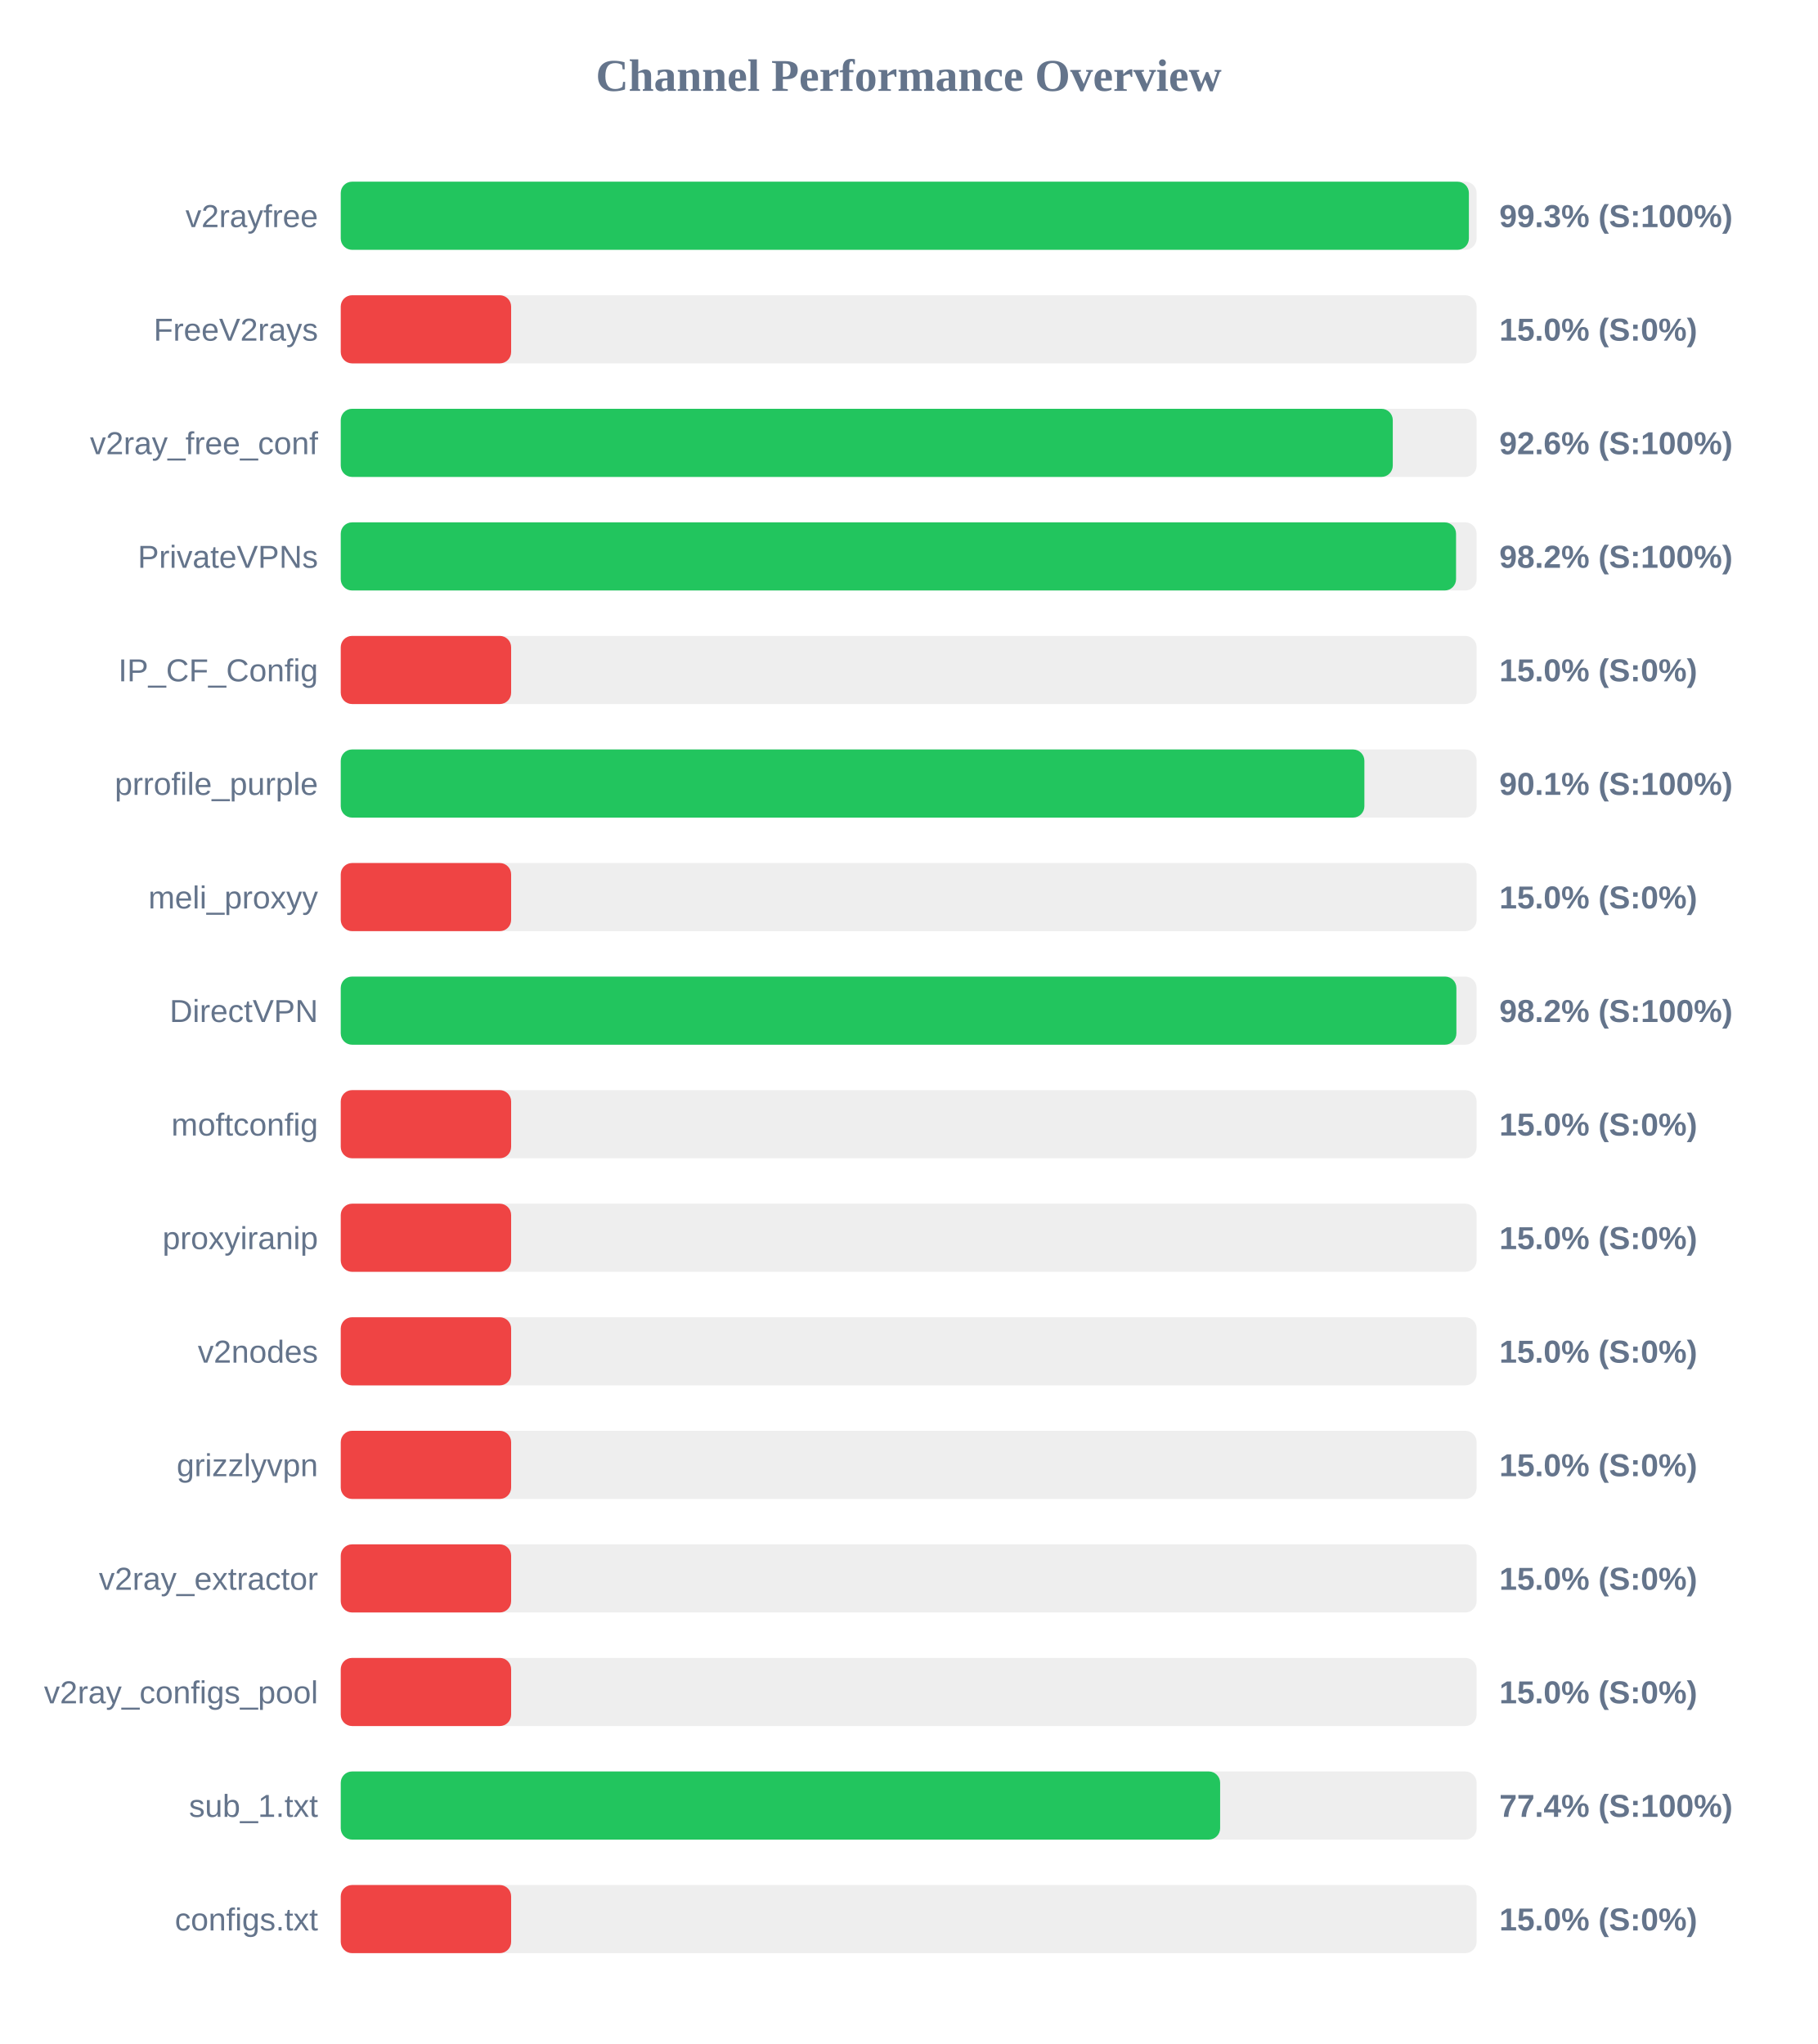
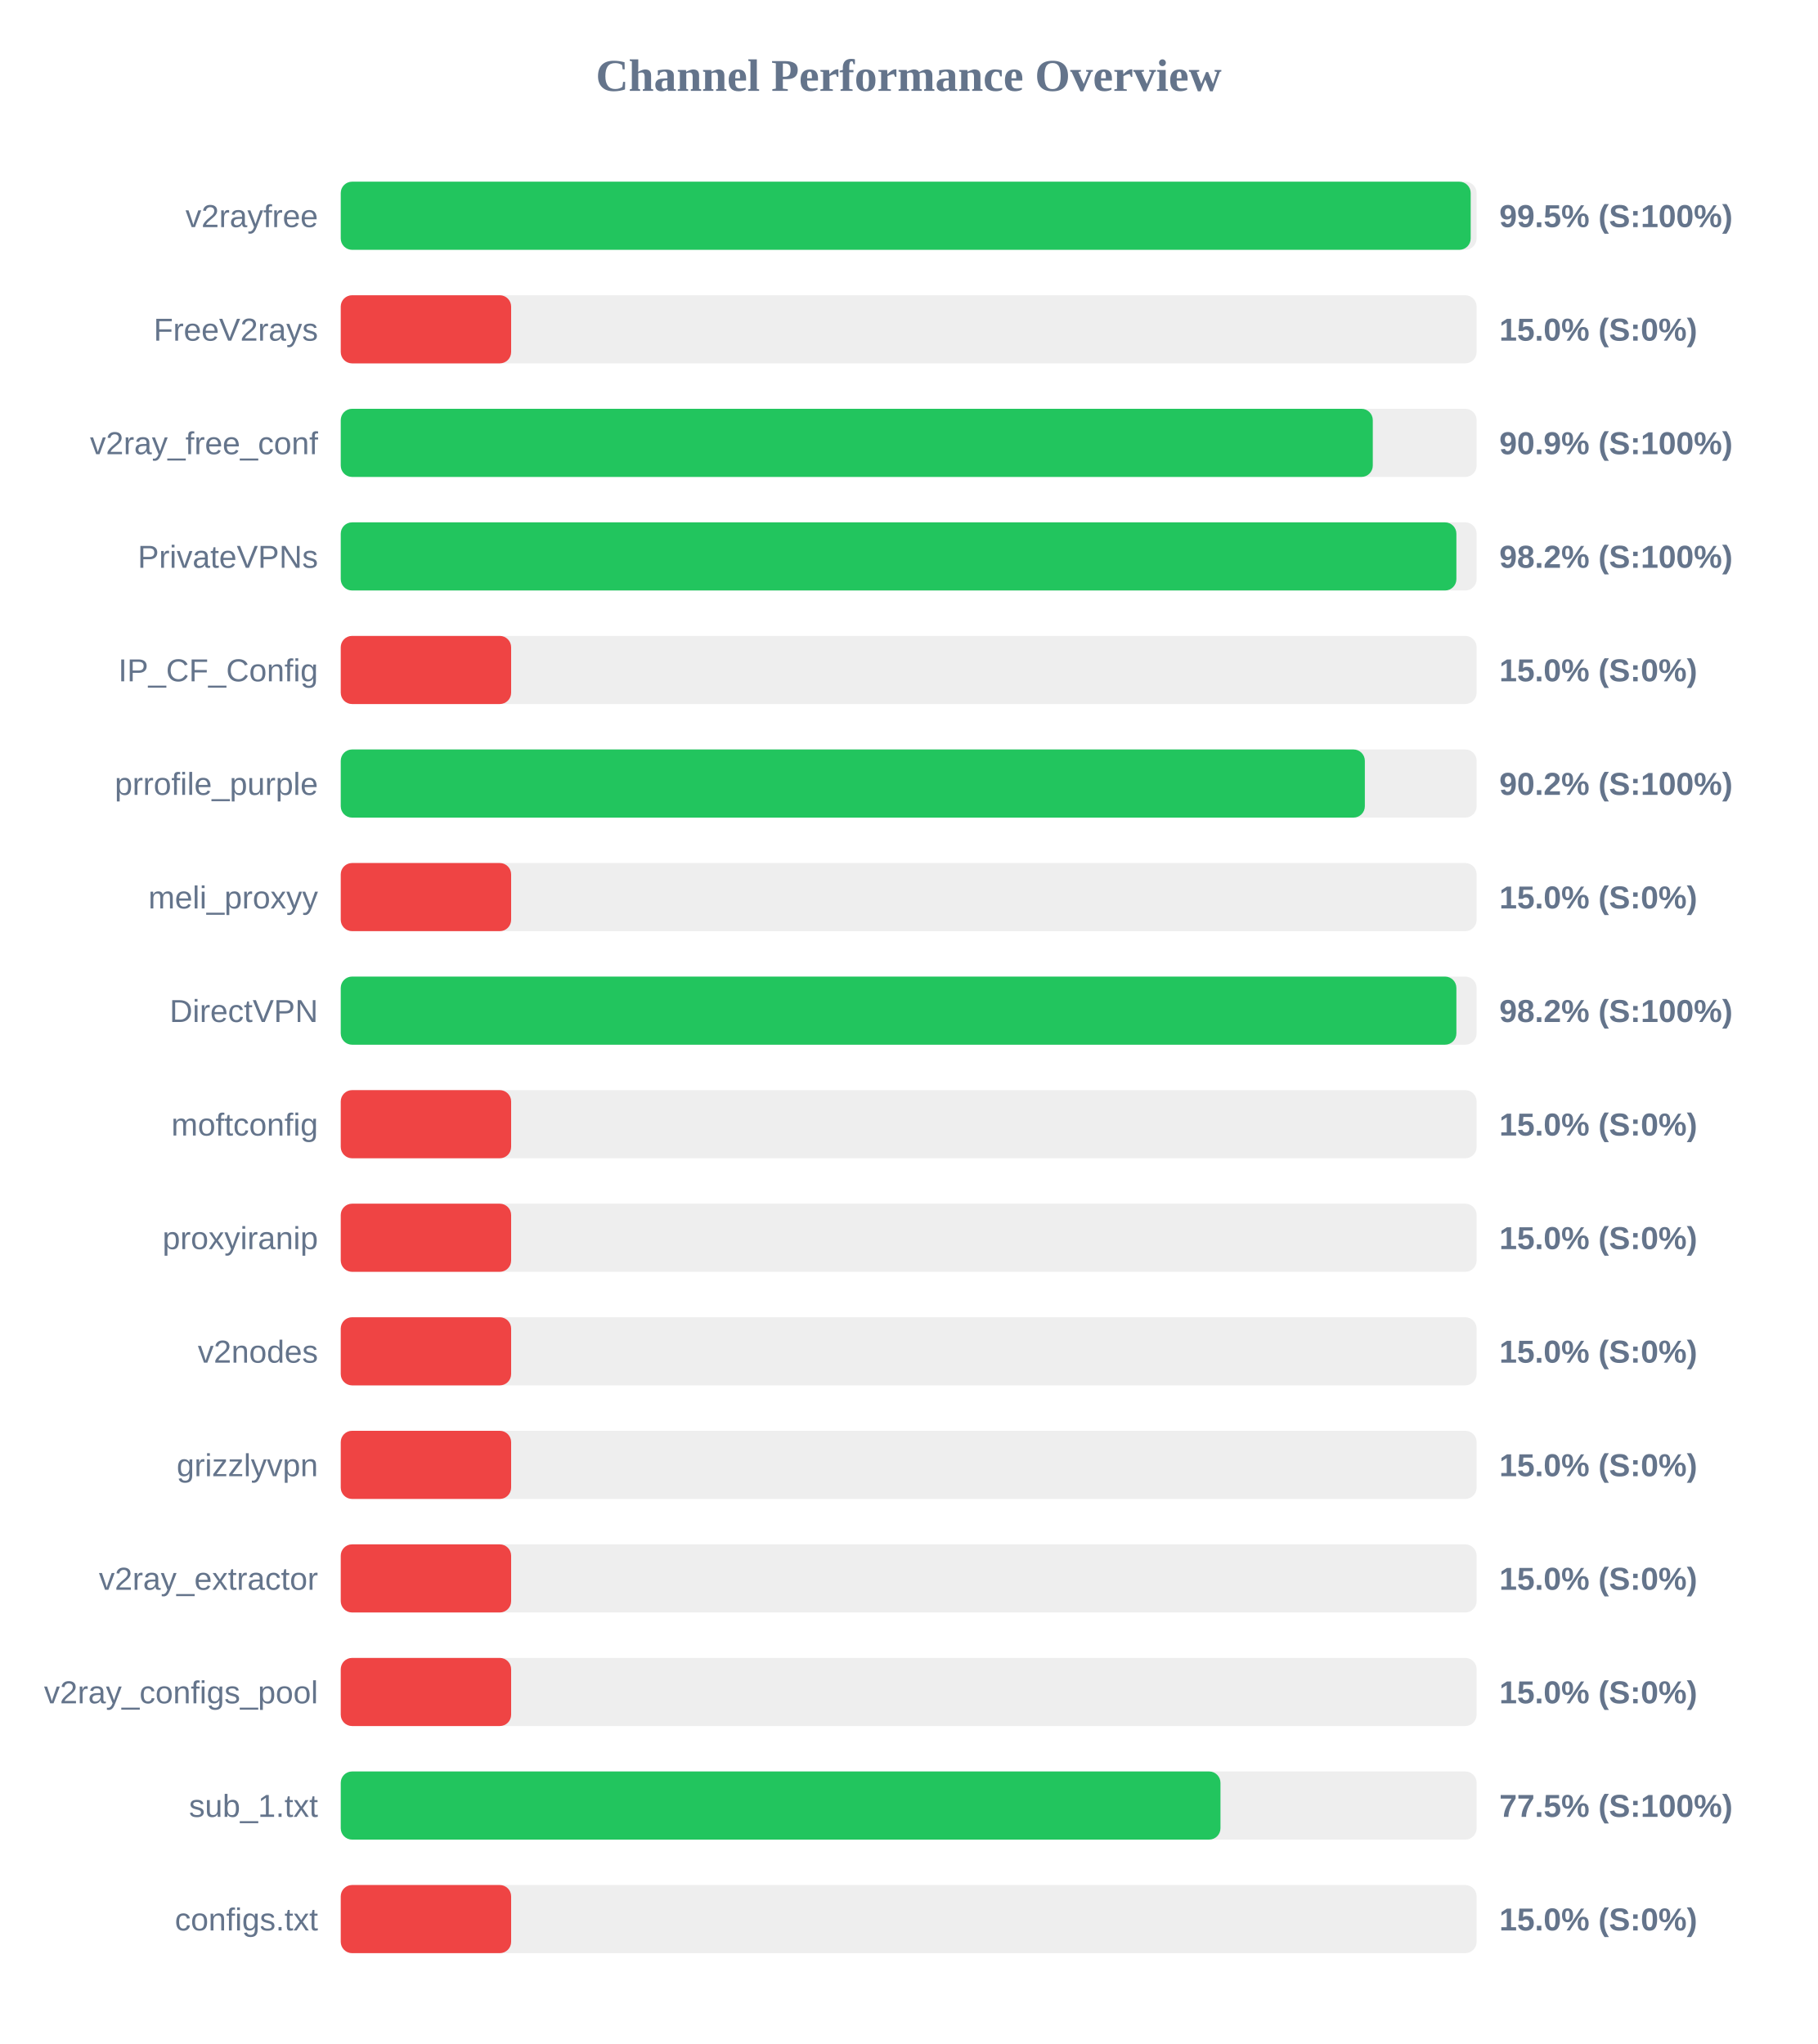
<svg xmlns="http://www.w3.org/2000/svg" width="800" height="900" version="1.1">
  <style>
        .row { font: 14px Arial; fill: #64748b; }
        .score { font: bold 14px Arial; fill: #64748b; }
    </style>
  <text x="400" y="40" text-anchor="middle" font-size="20px" font-weight="bold" fill="#64748b">Channel Performance Overview</text>
  <rect x="150" y="80" width="500" height="30" fill="#eee" rx="5" />
-   <rect x="150" y="80" width="496.6" height="30" fill="#22c55e" rx="5" />
+   <rect x="150" y="80" width="497.4" height="30" fill="#22c55e" rx="5" />
  <text x="140" y="100" text-anchor="end" class="row">v2rayfree</text>
-   <text x="660" y="100" text-anchor="start" class="score">99.3% (S:100%)</text>
+   <text x="660" y="100" text-anchor="start" class="score">99.5% (S:100%)</text>
  <rect x="150" y="130" width="500" height="30" fill="#eee" rx="5" />
  <rect x="150" y="130" width="75.0" height="30" fill="#ef4444" rx="5" />
  <text x="140" y="150" text-anchor="end" class="row">FreeV2rays</text>
  <text x="660" y="150" text-anchor="start" class="score">15.0% (S:0%)</text>
  <rect x="150" y="180" width="500" height="30" fill="#eee" rx="5" />
-   <rect x="150" y="180" width="463.1" height="30" fill="#22c55e" rx="5" />
+   <rect x="150" y="180" width="454.3" height="30" fill="#22c55e" rx="5" />
  <text x="140" y="200" text-anchor="end" class="row">v2ray_free_conf</text>
-   <text x="660" y="200" text-anchor="start" class="score">92.6% (S:100%)</text>
+   <text x="660" y="200" text-anchor="start" class="score">90.9% (S:100%)</text>
  <rect x="150" y="230" width="500" height="30" fill="#eee" rx="5" />
-   <rect x="150" y="230" width="490.95" height="30" fill="#22c55e" rx="5" />
+   <rect x="150" y="230" width="491.1" height="30" fill="#22c55e" rx="5" />
  <text x="140" y="250" text-anchor="end" class="row">PrivateVPNs</text>
  <text x="660" y="250" text-anchor="start" class="score">98.2% (S:100%)</text>
  <rect x="150" y="280" width="500" height="30" fill="#eee" rx="5" />
  <rect x="150" y="280" width="75.0" height="30" fill="#ef4444" rx="5" />
  <text x="140" y="300" text-anchor="end" class="row">IP_CF_Config</text>
  <text x="660" y="300" text-anchor="start" class="score">15.0% (S:0%)</text>
  <rect x="150" y="330" width="500" height="30" fill="#eee" rx="5" />
-   <rect x="150" y="330" width="450.6" height="30" fill="#22c55e" rx="5" />
+   <rect x="150" y="330" width="450.8" height="30" fill="#22c55e" rx="5" />
  <text x="140" y="350" text-anchor="end" class="row">prrofile_purple</text>
-   <text x="660" y="350" text-anchor="start" class="score">90.1% (S:100%)</text>
+   <text x="660" y="350" text-anchor="start" class="score">90.2% (S:100%)</text>
  <rect x="150" y="380" width="500" height="30" fill="#eee" rx="5" />
  <rect x="150" y="380" width="75.0" height="30" fill="#ef4444" rx="5" />
  <text x="140" y="400" text-anchor="end" class="row">meli_proxyy</text>
  <text x="660" y="400" text-anchor="start" class="score">15.0% (S:0%)</text>
  <rect x="150" y="430" width="500" height="30" fill="#eee" rx="5" />
  <rect x="150" y="430" width="491.1" height="30" fill="#22c55e" rx="5" />
  <text x="140" y="450" text-anchor="end" class="row">DirectVPN</text>
  <text x="660" y="450" text-anchor="start" class="score">98.2% (S:100%)</text>
  <rect x="150" y="480" width="500" height="30" fill="#eee" rx="5" />
  <rect x="150" y="480" width="75.0" height="30" fill="#ef4444" rx="5" />
  <text x="140" y="500" text-anchor="end" class="row">moftconfig</text>
  <text x="660" y="500" text-anchor="start" class="score">15.0% (S:0%)</text>
  <rect x="150" y="530" width="500" height="30" fill="#eee" rx="5" />
  <rect x="150" y="530" width="75.0" height="30" fill="#ef4444" rx="5" />
  <text x="140" y="550" text-anchor="end" class="row">proxyiranip</text>
  <text x="660" y="550" text-anchor="start" class="score">15.0% (S:0%)</text>
  <rect x="150" y="580" width="500" height="30" fill="#eee" rx="5" />
  <rect x="150" y="580" width="75.0" height="30" fill="#ef4444" rx="5" />
  <text x="140" y="600" text-anchor="end" class="row">v2nodes</text>
  <text x="660" y="600" text-anchor="start" class="score">15.0% (S:0%)</text>
  <rect x="150" y="630" width="500" height="30" fill="#eee" rx="5" />
  <rect x="150" y="630" width="75.0" height="30" fill="#ef4444" rx="5" />
  <text x="140" y="650" text-anchor="end" class="row">grizzlyvpn</text>
  <text x="660" y="650" text-anchor="start" class="score">15.0% (S:0%)</text>
  <rect x="150" y="680" width="500" height="30" fill="#eee" rx="5" />
  <rect x="150" y="680" width="75.0" height="30" fill="#ef4444" rx="5" />
  <text x="140" y="700" text-anchor="end" class="row">v2ray_extractor</text>
  <text x="660" y="700" text-anchor="start" class="score">15.0% (S:0%)</text>
  <rect x="150" y="730" width="500" height="30" fill="#eee" rx="5" />
  <rect x="150" y="730" width="75.0" height="30" fill="#ef4444" rx="5" />
  <text x="140" y="750" text-anchor="end" class="row">v2ray_configs_pool</text>
  <text x="660" y="750" text-anchor="start" class="score">15.0% (S:0%)</text>
  <rect x="150" y="780" width="500" height="30" fill="#eee" rx="5" />
-   <rect x="150" y="780" width="387.1" height="30" fill="#22c55e" rx="5" />
+   <rect x="150" y="780" width="387.25" height="30" fill="#22c55e" rx="5" />
  <text x="140" y="800" text-anchor="end" class="row">sub_1.txt</text>
-   <text x="660" y="800" text-anchor="start" class="score">77.4% (S:100%)</text>
+   <text x="660" y="800" text-anchor="start" class="score">77.5% (S:100%)</text>
  <rect x="150" y="830" width="500" height="30" fill="#eee" rx="5" />
  <rect x="150" y="830" width="75.0" height="30" fill="#ef4444" rx="5" />
  <text x="140" y="850" text-anchor="end" class="row">configs.txt</text>
  <text x="660" y="850" text-anchor="start" class="score">15.0% (S:0%)</text>
</svg>
